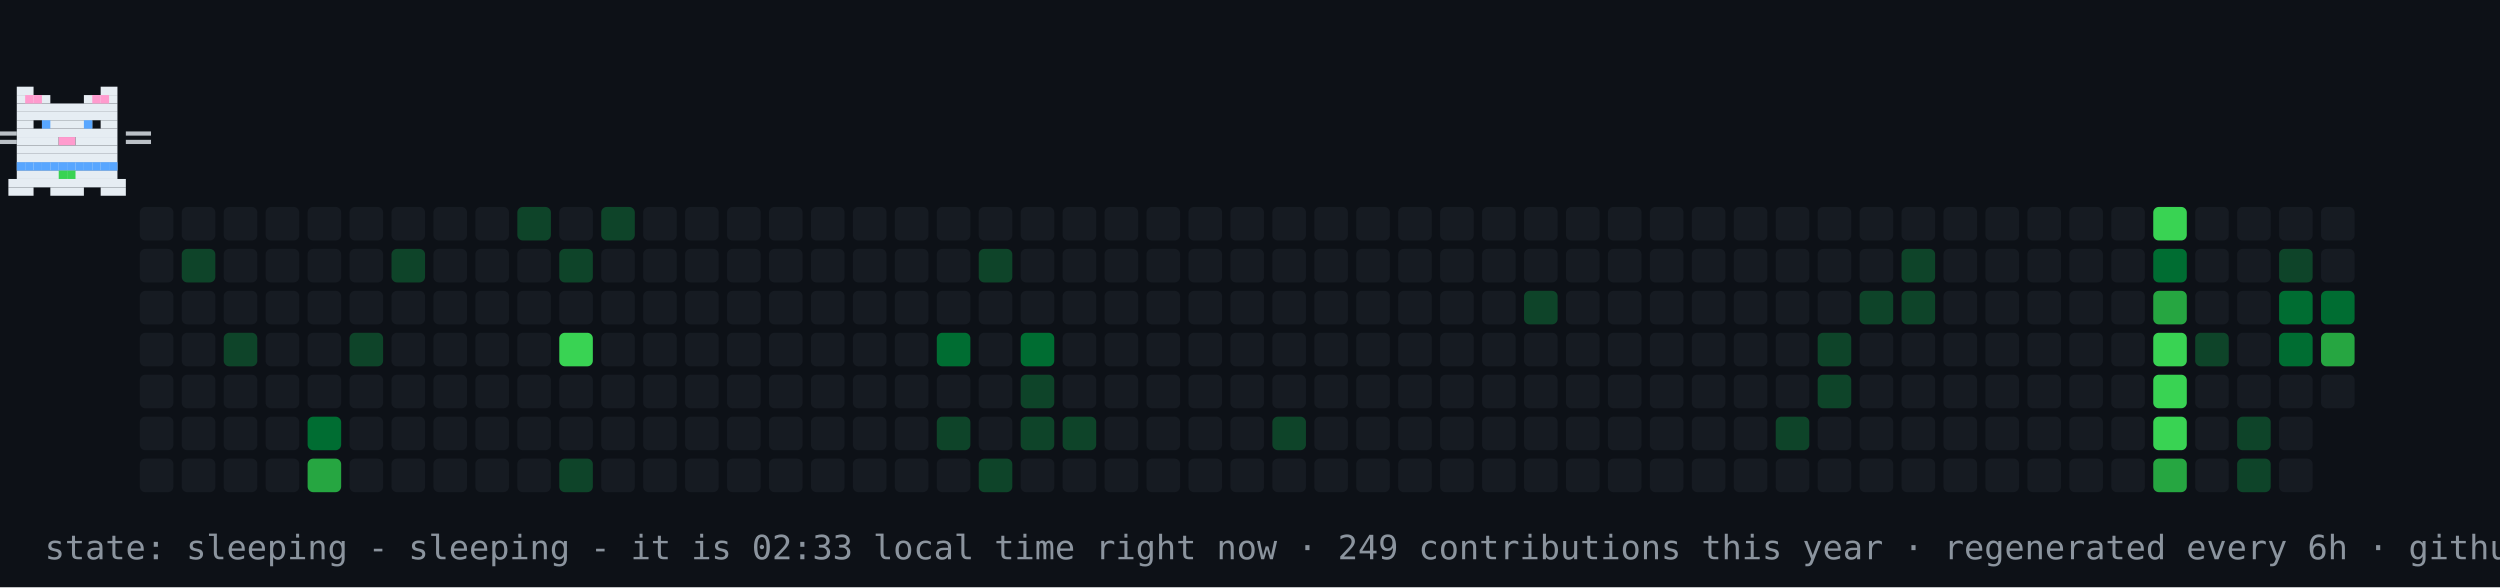
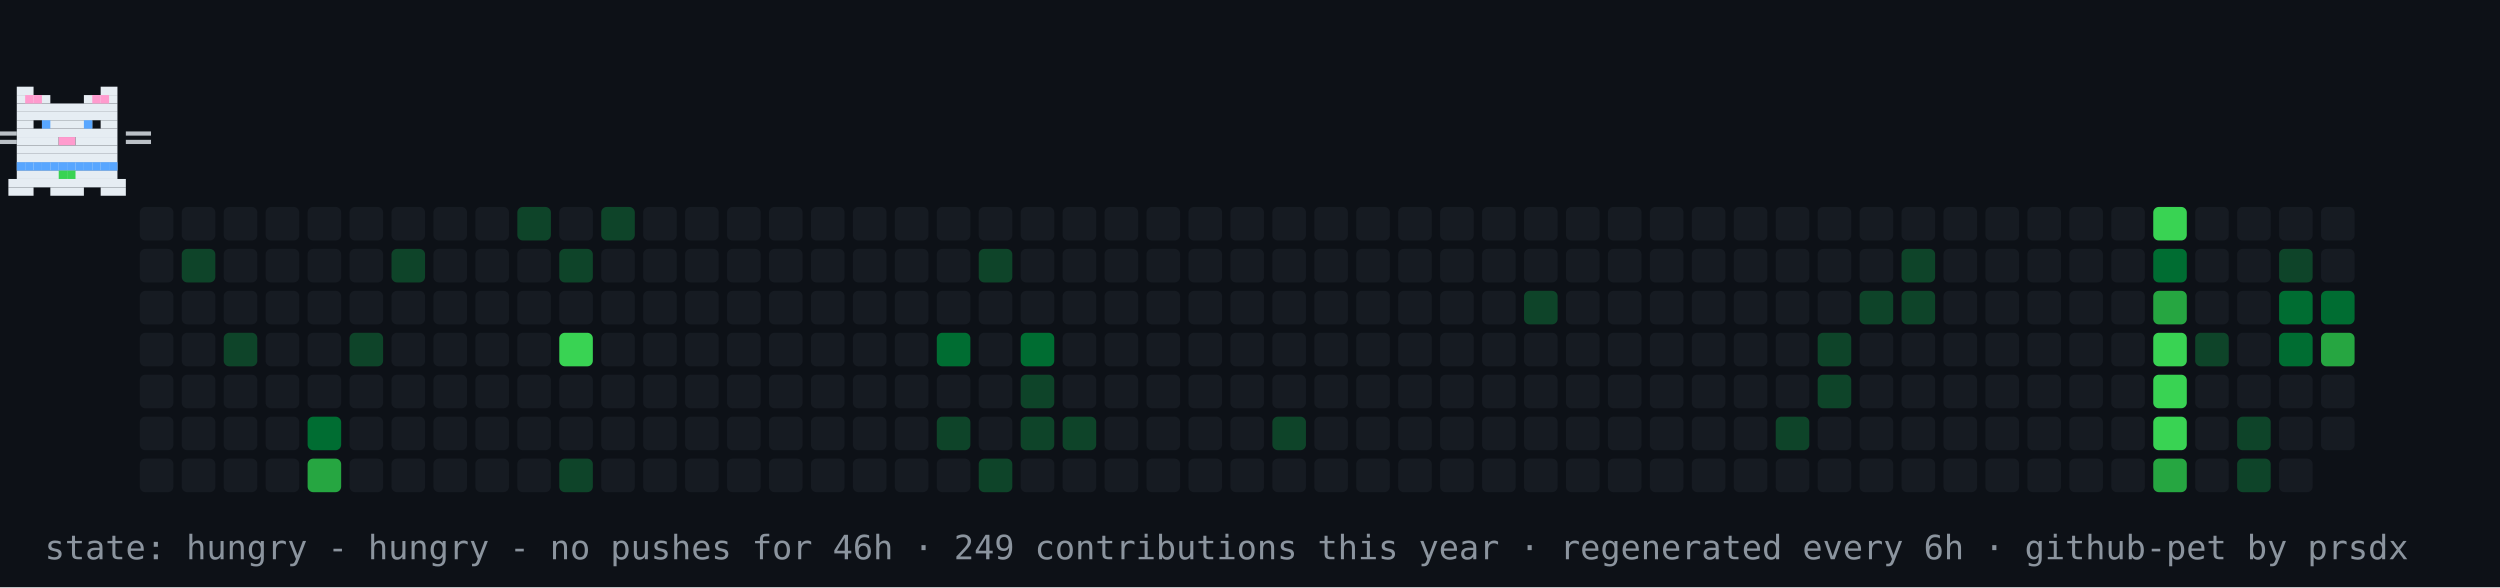
- <svg xmlns="http://www.w3.org/2000/svg" width="894" height="210" viewBox="0 0 894 210" role="img" aria-label="contribution graph cat: sleeping">
+ <svg xmlns="http://www.w3.org/2000/svg" width="894" height="210" viewBox="0 0 894 210" role="img" aria-label="contribution graph cat: hungry">
  <rect width="894" height="210" fill="#0d1117" />
  <rect x="50" y="74" width="12" height="12" rx="2" fill="#161b22" />
  <rect x="50" y="89" width="12" height="12" rx="2" fill="#161b22" />
  <rect x="50" y="104" width="12" height="12" rx="2" fill="#161b22" />
  <rect x="50" y="119" width="12" height="12" rx="2" fill="#161b22" />
  <rect x="50" y="134" width="12" height="12" rx="2" fill="#161b22" />
  <rect x="50" y="149" width="12" height="12" rx="2" fill="#161b22" />
  <rect x="50" y="164" width="12" height="12" rx="2" fill="#161b22" />
  <rect x="65" y="74" width="12" height="12" rx="2" fill="#161b22" />
  <rect x="65" y="89" width="12" height="12" rx="2" fill="#0e4429" />
  <rect x="65" y="104" width="12" height="12" rx="2" fill="#161b22" />
  <rect x="65" y="119" width="12" height="12" rx="2" fill="#161b22" />
  <rect x="65" y="134" width="12" height="12" rx="2" fill="#161b22" />
  <rect x="65" y="149" width="12" height="12" rx="2" fill="#161b22" />
  <rect x="65" y="164" width="12" height="12" rx="2" fill="#161b22" />
  <rect x="80" y="74" width="12" height="12" rx="2" fill="#161b22" />
  <rect x="80" y="89" width="12" height="12" rx="2" fill="#161b22" />
  <rect x="80" y="104" width="12" height="12" rx="2" fill="#161b22" />
  <rect x="80" y="119" width="12" height="12" rx="2" fill="#0e4429" />
  <rect x="80" y="134" width="12" height="12" rx="2" fill="#161b22" />
  <rect x="80" y="149" width="12" height="12" rx="2" fill="#161b22" />
  <rect x="80" y="164" width="12" height="12" rx="2" fill="#161b22" />
  <rect x="95" y="74" width="12" height="12" rx="2" fill="#161b22" />
  <rect x="95" y="89" width="12" height="12" rx="2" fill="#161b22" />
  <rect x="95" y="104" width="12" height="12" rx="2" fill="#161b22" />
  <rect x="95" y="119" width="12" height="12" rx="2" fill="#161b22" />
  <rect x="95" y="134" width="12" height="12" rx="2" fill="#161b22" />
  <rect x="95" y="149" width="12" height="12" rx="2" fill="#161b22" />
  <rect x="95" y="164" width="12" height="12" rx="2" fill="#161b22" />
  <rect x="110" y="74" width="12" height="12" rx="2" fill="#161b22" />
  <rect x="110" y="89" width="12" height="12" rx="2" fill="#161b22" />
  <rect x="110" y="104" width="12" height="12" rx="2" fill="#161b22" />
  <rect x="110" y="119" width="12" height="12" rx="2" fill="#161b22" />
  <rect x="110" y="134" width="12" height="12" rx="2" fill="#161b22" />
  <rect x="110" y="149" width="12" height="12" rx="2" fill="#006d32" />
  <rect x="110" y="164" width="12" height="12" rx="2" fill="#26a641" />
  <rect x="125" y="74" width="12" height="12" rx="2" fill="#161b22" />
  <rect x="125" y="89" width="12" height="12" rx="2" fill="#161b22" />
  <rect x="125" y="104" width="12" height="12" rx="2" fill="#161b22" />
  <rect x="125" y="119" width="12" height="12" rx="2" fill="#0e4429" />
  <rect x="125" y="134" width="12" height="12" rx="2" fill="#161b22" />
  <rect x="125" y="149" width="12" height="12" rx="2" fill="#161b22" />
  <rect x="125" y="164" width="12" height="12" rx="2" fill="#161b22" />
  <rect x="140" y="74" width="12" height="12" rx="2" fill="#161b22" />
  <rect x="140" y="89" width="12" height="12" rx="2" fill="#0e4429" />
  <rect x="140" y="104" width="12" height="12" rx="2" fill="#161b22" />
  <rect x="140" y="119" width="12" height="12" rx="2" fill="#161b22" />
  <rect x="140" y="134" width="12" height="12" rx="2" fill="#161b22" />
  <rect x="140" y="149" width="12" height="12" rx="2" fill="#161b22" />
  <rect x="140" y="164" width="12" height="12" rx="2" fill="#161b22" />
  <rect x="155" y="74" width="12" height="12" rx="2" fill="#161b22" />
  <rect x="155" y="89" width="12" height="12" rx="2" fill="#161b22" />
  <rect x="155" y="104" width="12" height="12" rx="2" fill="#161b22" />
  <rect x="155" y="119" width="12" height="12" rx="2" fill="#161b22" />
  <rect x="155" y="134" width="12" height="12" rx="2" fill="#161b22" />
  <rect x="155" y="149" width="12" height="12" rx="2" fill="#161b22" />
  <rect x="155" y="164" width="12" height="12" rx="2" fill="#161b22" />
  <rect x="170" y="74" width="12" height="12" rx="2" fill="#161b22" />
  <rect x="170" y="89" width="12" height="12" rx="2" fill="#161b22" />
  <rect x="170" y="104" width="12" height="12" rx="2" fill="#161b22" />
  <rect x="170" y="119" width="12" height="12" rx="2" fill="#161b22" />
  <rect x="170" y="134" width="12" height="12" rx="2" fill="#161b22" />
  <rect x="170" y="149" width="12" height="12" rx="2" fill="#161b22" />
  <rect x="170" y="164" width="12" height="12" rx="2" fill="#161b22" />
  <rect x="185" y="74" width="12" height="12" rx="2" fill="#0e4429" />
  <rect x="185" y="89" width="12" height="12" rx="2" fill="#161b22" />
  <rect x="185" y="104" width="12" height="12" rx="2" fill="#161b22" />
  <rect x="185" y="119" width="12" height="12" rx="2" fill="#161b22" />
  <rect x="185" y="134" width="12" height="12" rx="2" fill="#161b22" />
  <rect x="185" y="149" width="12" height="12" rx="2" fill="#161b22" />
  <rect x="185" y="164" width="12" height="12" rx="2" fill="#161b22" />
  <rect x="200" y="74" width="12" height="12" rx="2" fill="#161b22" />
  <rect x="200" y="89" width="12" height="12" rx="2" fill="#0e4429" />
  <rect x="200" y="104" width="12" height="12" rx="2" fill="#161b22" />
  <rect x="200" y="119" width="12" height="12" rx="2" fill="#39d353" />
  <rect x="200" y="134" width="12" height="12" rx="2" fill="#161b22" />
  <rect x="200" y="149" width="12" height="12" rx="2" fill="#161b22" />
  <rect x="200" y="164" width="12" height="12" rx="2" fill="#0e4429" />
  <rect x="215" y="74" width="12" height="12" rx="2" fill="#0e4429" />
  <rect x="215" y="89" width="12" height="12" rx="2" fill="#161b22" />
  <rect x="215" y="104" width="12" height="12" rx="2" fill="#161b22" />
  <rect x="215" y="119" width="12" height="12" rx="2" fill="#161b22" />
  <rect x="215" y="134" width="12" height="12" rx="2" fill="#161b22" />
  <rect x="215" y="149" width="12" height="12" rx="2" fill="#161b22" />
  <rect x="215" y="164" width="12" height="12" rx="2" fill="#161b22" />
  <rect x="230" y="74" width="12" height="12" rx="2" fill="#161b22" />
  <rect x="230" y="89" width="12" height="12" rx="2" fill="#161b22" />
  <rect x="230" y="104" width="12" height="12" rx="2" fill="#161b22" />
  <rect x="230" y="119" width="12" height="12" rx="2" fill="#161b22" />
  <rect x="230" y="134" width="12" height="12" rx="2" fill="#161b22" />
  <rect x="230" y="149" width="12" height="12" rx="2" fill="#161b22" />
  <rect x="230" y="164" width="12" height="12" rx="2" fill="#161b22" />
  <rect x="245" y="74" width="12" height="12" rx="2" fill="#161b22" />
  <rect x="245" y="89" width="12" height="12" rx="2" fill="#161b22" />
  <rect x="245" y="104" width="12" height="12" rx="2" fill="#161b22" />
  <rect x="245" y="119" width="12" height="12" rx="2" fill="#161b22" />
  <rect x="245" y="134" width="12" height="12" rx="2" fill="#161b22" />
  <rect x="245" y="149" width="12" height="12" rx="2" fill="#161b22" />
  <rect x="245" y="164" width="12" height="12" rx="2" fill="#161b22" />
  <rect x="260" y="74" width="12" height="12" rx="2" fill="#161b22" />
  <rect x="260" y="89" width="12" height="12" rx="2" fill="#161b22" />
  <rect x="260" y="104" width="12" height="12" rx="2" fill="#161b22" />
  <rect x="260" y="119" width="12" height="12" rx="2" fill="#161b22" />
  <rect x="260" y="134" width="12" height="12" rx="2" fill="#161b22" />
  <rect x="260" y="149" width="12" height="12" rx="2" fill="#161b22" />
  <rect x="260" y="164" width="12" height="12" rx="2" fill="#161b22" />
  <rect x="275" y="74" width="12" height="12" rx="2" fill="#161b22" />
  <rect x="275" y="89" width="12" height="12" rx="2" fill="#161b22" />
  <rect x="275" y="104" width="12" height="12" rx="2" fill="#161b22" />
  <rect x="275" y="119" width="12" height="12" rx="2" fill="#161b22" />
  <rect x="275" y="134" width="12" height="12" rx="2" fill="#161b22" />
  <rect x="275" y="149" width="12" height="12" rx="2" fill="#161b22" />
  <rect x="275" y="164" width="12" height="12" rx="2" fill="#161b22" />
  <rect x="290" y="74" width="12" height="12" rx="2" fill="#161b22" />
  <rect x="290" y="89" width="12" height="12" rx="2" fill="#161b22" />
  <rect x="290" y="104" width="12" height="12" rx="2" fill="#161b22" />
  <rect x="290" y="119" width="12" height="12" rx="2" fill="#161b22" />
  <rect x="290" y="134" width="12" height="12" rx="2" fill="#161b22" />
  <rect x="290" y="149" width="12" height="12" rx="2" fill="#161b22" />
  <rect x="290" y="164" width="12" height="12" rx="2" fill="#161b22" />
  <rect x="305" y="74" width="12" height="12" rx="2" fill="#161b22" />
  <rect x="305" y="89" width="12" height="12" rx="2" fill="#161b22" />
  <rect x="305" y="104" width="12" height="12" rx="2" fill="#161b22" />
  <rect x="305" y="119" width="12" height="12" rx="2" fill="#161b22" />
  <rect x="305" y="134" width="12" height="12" rx="2" fill="#161b22" />
  <rect x="305" y="149" width="12" height="12" rx="2" fill="#161b22" />
  <rect x="305" y="164" width="12" height="12" rx="2" fill="#161b22" />
  <rect x="320" y="74" width="12" height="12" rx="2" fill="#161b22" />
  <rect x="320" y="89" width="12" height="12" rx="2" fill="#161b22" />
  <rect x="320" y="104" width="12" height="12" rx="2" fill="#161b22" />
  <rect x="320" y="119" width="12" height="12" rx="2" fill="#161b22" />
  <rect x="320" y="134" width="12" height="12" rx="2" fill="#161b22" />
  <rect x="320" y="149" width="12" height="12" rx="2" fill="#161b22" />
  <rect x="320" y="164" width="12" height="12" rx="2" fill="#161b22" />
  <rect x="335" y="74" width="12" height="12" rx="2" fill="#161b22" />
  <rect x="335" y="89" width="12" height="12" rx="2" fill="#161b22" />
  <rect x="335" y="104" width="12" height="12" rx="2" fill="#161b22" />
  <rect x="335" y="119" width="12" height="12" rx="2" fill="#006d32" />
  <rect x="335" y="134" width="12" height="12" rx="2" fill="#161b22" />
  <rect x="335" y="149" width="12" height="12" rx="2" fill="#0e4429" />
  <rect x="335" y="164" width="12" height="12" rx="2" fill="#161b22" />
  <rect x="350" y="74" width="12" height="12" rx="2" fill="#161b22" />
  <rect x="350" y="89" width="12" height="12" rx="2" fill="#0e4429" />
  <rect x="350" y="104" width="12" height="12" rx="2" fill="#161b22" />
  <rect x="350" y="119" width="12" height="12" rx="2" fill="#161b22" />
  <rect x="350" y="134" width="12" height="12" rx="2" fill="#161b22" />
  <rect x="350" y="149" width="12" height="12" rx="2" fill="#161b22" />
  <rect x="350" y="164" width="12" height="12" rx="2" fill="#0e4429" />
  <rect x="365" y="74" width="12" height="12" rx="2" fill="#161b22" />
  <rect x="365" y="89" width="12" height="12" rx="2" fill="#161b22" />
  <rect x="365" y="104" width="12" height="12" rx="2" fill="#161b22" />
  <rect x="365" y="119" width="12" height="12" rx="2" fill="#006d32" />
  <rect x="365" y="134" width="12" height="12" rx="2" fill="#0e4429" />
  <rect x="365" y="149" width="12" height="12" rx="2" fill="#0e4429" />
  <rect x="365" y="164" width="12" height="12" rx="2" fill="#161b22" />
  <rect x="380" y="74" width="12" height="12" rx="2" fill="#161b22" />
  <rect x="380" y="89" width="12" height="12" rx="2" fill="#161b22" />
  <rect x="380" y="104" width="12" height="12" rx="2" fill="#161b22" />
  <rect x="380" y="119" width="12" height="12" rx="2" fill="#161b22" />
  <rect x="380" y="134" width="12" height="12" rx="2" fill="#161b22" />
  <rect x="380" y="149" width="12" height="12" rx="2" fill="#0e4429" />
  <rect x="380" y="164" width="12" height="12" rx="2" fill="#161b22" />
  <rect x="395" y="74" width="12" height="12" rx="2" fill="#161b22" />
  <rect x="395" y="89" width="12" height="12" rx="2" fill="#161b22" />
  <rect x="395" y="104" width="12" height="12" rx="2" fill="#161b22" />
  <rect x="395" y="119" width="12" height="12" rx="2" fill="#161b22" />
  <rect x="395" y="134" width="12" height="12" rx="2" fill="#161b22" />
  <rect x="395" y="149" width="12" height="12" rx="2" fill="#161b22" />
  <rect x="395" y="164" width="12" height="12" rx="2" fill="#161b22" />
  <rect x="410" y="74" width="12" height="12" rx="2" fill="#161b22" />
  <rect x="410" y="89" width="12" height="12" rx="2" fill="#161b22" />
  <rect x="410" y="104" width="12" height="12" rx="2" fill="#161b22" />
  <rect x="410" y="119" width="12" height="12" rx="2" fill="#161b22" />
  <rect x="410" y="134" width="12" height="12" rx="2" fill="#161b22" />
  <rect x="410" y="149" width="12" height="12" rx="2" fill="#161b22" />
  <rect x="410" y="164" width="12" height="12" rx="2" fill="#161b22" />
  <rect x="425" y="74" width="12" height="12" rx="2" fill="#161b22" />
  <rect x="425" y="89" width="12" height="12" rx="2" fill="#161b22" />
  <rect x="425" y="104" width="12" height="12" rx="2" fill="#161b22" />
  <rect x="425" y="119" width="12" height="12" rx="2" fill="#161b22" />
  <rect x="425" y="134" width="12" height="12" rx="2" fill="#161b22" />
  <rect x="425" y="149" width="12" height="12" rx="2" fill="#161b22" />
  <rect x="425" y="164" width="12" height="12" rx="2" fill="#161b22" />
  <rect x="440" y="74" width="12" height="12" rx="2" fill="#161b22" />
  <rect x="440" y="89" width="12" height="12" rx="2" fill="#161b22" />
  <rect x="440" y="104" width="12" height="12" rx="2" fill="#161b22" />
  <rect x="440" y="119" width="12" height="12" rx="2" fill="#161b22" />
  <rect x="440" y="134" width="12" height="12" rx="2" fill="#161b22" />
  <rect x="440" y="149" width="12" height="12" rx="2" fill="#161b22" />
  <rect x="440" y="164" width="12" height="12" rx="2" fill="#161b22" />
  <rect x="455" y="74" width="12" height="12" rx="2" fill="#161b22" />
  <rect x="455" y="89" width="12" height="12" rx="2" fill="#161b22" />
  <rect x="455" y="104" width="12" height="12" rx="2" fill="#161b22" />
  <rect x="455" y="119" width="12" height="12" rx="2" fill="#161b22" />
  <rect x="455" y="134" width="12" height="12" rx="2" fill="#161b22" />
  <rect x="455" y="149" width="12" height="12" rx="2" fill="#0e4429" />
  <rect x="455" y="164" width="12" height="12" rx="2" fill="#161b22" />
  <rect x="470" y="74" width="12" height="12" rx="2" fill="#161b22" />
  <rect x="470" y="89" width="12" height="12" rx="2" fill="#161b22" />
  <rect x="470" y="104" width="12" height="12" rx="2" fill="#161b22" />
  <rect x="470" y="119" width="12" height="12" rx="2" fill="#161b22" />
  <rect x="470" y="134" width="12" height="12" rx="2" fill="#161b22" />
  <rect x="470" y="149" width="12" height="12" rx="2" fill="#161b22" />
  <rect x="470" y="164" width="12" height="12" rx="2" fill="#161b22" />
  <rect x="485" y="74" width="12" height="12" rx="2" fill="#161b22" />
  <rect x="485" y="89" width="12" height="12" rx="2" fill="#161b22" />
  <rect x="485" y="104" width="12" height="12" rx="2" fill="#161b22" />
  <rect x="485" y="119" width="12" height="12" rx="2" fill="#161b22" />
  <rect x="485" y="134" width="12" height="12" rx="2" fill="#161b22" />
  <rect x="485" y="149" width="12" height="12" rx="2" fill="#161b22" />
  <rect x="485" y="164" width="12" height="12" rx="2" fill="#161b22" />
  <rect x="500" y="74" width="12" height="12" rx="2" fill="#161b22" />
  <rect x="500" y="89" width="12" height="12" rx="2" fill="#161b22" />
  <rect x="500" y="104" width="12" height="12" rx="2" fill="#161b22" />
  <rect x="500" y="119" width="12" height="12" rx="2" fill="#161b22" />
  <rect x="500" y="134" width="12" height="12" rx="2" fill="#161b22" />
  <rect x="500" y="149" width="12" height="12" rx="2" fill="#161b22" />
  <rect x="500" y="164" width="12" height="12" rx="2" fill="#161b22" />
  <rect x="515" y="74" width="12" height="12" rx="2" fill="#161b22" />
  <rect x="515" y="89" width="12" height="12" rx="2" fill="#161b22" />
  <rect x="515" y="104" width="12" height="12" rx="2" fill="#161b22" />
  <rect x="515" y="119" width="12" height="12" rx="2" fill="#161b22" />
  <rect x="515" y="134" width="12" height="12" rx="2" fill="#161b22" />
  <rect x="515" y="149" width="12" height="12" rx="2" fill="#161b22" />
  <rect x="515" y="164" width="12" height="12" rx="2" fill="#161b22" />
  <rect x="530" y="74" width="12" height="12" rx="2" fill="#161b22" />
  <rect x="530" y="89" width="12" height="12" rx="2" fill="#161b22" />
  <rect x="530" y="104" width="12" height="12" rx="2" fill="#161b22" />
  <rect x="530" y="119" width="12" height="12" rx="2" fill="#161b22" />
  <rect x="530" y="134" width="12" height="12" rx="2" fill="#161b22" />
  <rect x="530" y="149" width="12" height="12" rx="2" fill="#161b22" />
  <rect x="530" y="164" width="12" height="12" rx="2" fill="#161b22" />
  <rect x="545" y="74" width="12" height="12" rx="2" fill="#161b22" />
  <rect x="545" y="89" width="12" height="12" rx="2" fill="#161b22" />
  <rect x="545" y="104" width="12" height="12" rx="2" fill="#0e4429" />
  <rect x="545" y="119" width="12" height="12" rx="2" fill="#161b22" />
  <rect x="545" y="134" width="12" height="12" rx="2" fill="#161b22" />
  <rect x="545" y="149" width="12" height="12" rx="2" fill="#161b22" />
  <rect x="545" y="164" width="12" height="12" rx="2" fill="#161b22" />
  <rect x="560" y="74" width="12" height="12" rx="2" fill="#161b22" />
  <rect x="560" y="89" width="12" height="12" rx="2" fill="#161b22" />
  <rect x="560" y="104" width="12" height="12" rx="2" fill="#161b22" />
  <rect x="560" y="119" width="12" height="12" rx="2" fill="#161b22" />
  <rect x="560" y="134" width="12" height="12" rx="2" fill="#161b22" />
  <rect x="560" y="149" width="12" height="12" rx="2" fill="#161b22" />
  <rect x="560" y="164" width="12" height="12" rx="2" fill="#161b22" />
  <rect x="575" y="74" width="12" height="12" rx="2" fill="#161b22" />
  <rect x="575" y="89" width="12" height="12" rx="2" fill="#161b22" />
  <rect x="575" y="104" width="12" height="12" rx="2" fill="#161b22" />
  <rect x="575" y="119" width="12" height="12" rx="2" fill="#161b22" />
  <rect x="575" y="134" width="12" height="12" rx="2" fill="#161b22" />
  <rect x="575" y="149" width="12" height="12" rx="2" fill="#161b22" />
  <rect x="575" y="164" width="12" height="12" rx="2" fill="#161b22" />
  <rect x="590" y="74" width="12" height="12" rx="2" fill="#161b22" />
  <rect x="590" y="89" width="12" height="12" rx="2" fill="#161b22" />
  <rect x="590" y="104" width="12" height="12" rx="2" fill="#161b22" />
  <rect x="590" y="119" width="12" height="12" rx="2" fill="#161b22" />
  <rect x="590" y="134" width="12" height="12" rx="2" fill="#161b22" />
  <rect x="590" y="149" width="12" height="12" rx="2" fill="#161b22" />
  <rect x="590" y="164" width="12" height="12" rx="2" fill="#161b22" />
  <rect x="605" y="74" width="12" height="12" rx="2" fill="#161b22" />
  <rect x="605" y="89" width="12" height="12" rx="2" fill="#161b22" />
  <rect x="605" y="104" width="12" height="12" rx="2" fill="#161b22" />
  <rect x="605" y="119" width="12" height="12" rx="2" fill="#161b22" />
  <rect x="605" y="134" width="12" height="12" rx="2" fill="#161b22" />
  <rect x="605" y="149" width="12" height="12" rx="2" fill="#161b22" />
  <rect x="605" y="164" width="12" height="12" rx="2" fill="#161b22" />
  <rect x="620" y="74" width="12" height="12" rx="2" fill="#161b22" />
  <rect x="620" y="89" width="12" height="12" rx="2" fill="#161b22" />
  <rect x="620" y="104" width="12" height="12" rx="2" fill="#161b22" />
  <rect x="620" y="119" width="12" height="12" rx="2" fill="#161b22" />
  <rect x="620" y="134" width="12" height="12" rx="2" fill="#161b22" />
  <rect x="620" y="149" width="12" height="12" rx="2" fill="#161b22" />
  <rect x="620" y="164" width="12" height="12" rx="2" fill="#161b22" />
  <rect x="635" y="74" width="12" height="12" rx="2" fill="#161b22" />
  <rect x="635" y="89" width="12" height="12" rx="2" fill="#161b22" />
  <rect x="635" y="104" width="12" height="12" rx="2" fill="#161b22" />
  <rect x="635" y="119" width="12" height="12" rx="2" fill="#161b22" />
  <rect x="635" y="134" width="12" height="12" rx="2" fill="#161b22" />
  <rect x="635" y="149" width="12" height="12" rx="2" fill="#0e4429" />
  <rect x="635" y="164" width="12" height="12" rx="2" fill="#161b22" />
  <rect x="650" y="74" width="12" height="12" rx="2" fill="#161b22" />
  <rect x="650" y="89" width="12" height="12" rx="2" fill="#161b22" />
  <rect x="650" y="104" width="12" height="12" rx="2" fill="#161b22" />
  <rect x="650" y="119" width="12" height="12" rx="2" fill="#0e4429" />
  <rect x="650" y="134" width="12" height="12" rx="2" fill="#0e4429" />
  <rect x="650" y="149" width="12" height="12" rx="2" fill="#161b22" />
  <rect x="650" y="164" width="12" height="12" rx="2" fill="#161b22" />
  <rect x="665" y="74" width="12" height="12" rx="2" fill="#161b22" />
  <rect x="665" y="89" width="12" height="12" rx="2" fill="#161b22" />
  <rect x="665" y="104" width="12" height="12" rx="2" fill="#0e4429" />
  <rect x="665" y="119" width="12" height="12" rx="2" fill="#161b22" />
  <rect x="665" y="134" width="12" height="12" rx="2" fill="#161b22" />
  <rect x="665" y="149" width="12" height="12" rx="2" fill="#161b22" />
  <rect x="665" y="164" width="12" height="12" rx="2" fill="#161b22" />
  <rect x="680" y="74" width="12" height="12" rx="2" fill="#161b22" />
  <rect x="680" y="89" width="12" height="12" rx="2" fill="#0e4429" />
  <rect x="680" y="104" width="12" height="12" rx="2" fill="#0e4429" />
  <rect x="680" y="119" width="12" height="12" rx="2" fill="#161b22" />
  <rect x="680" y="134" width="12" height="12" rx="2" fill="#161b22" />
  <rect x="680" y="149" width="12" height="12" rx="2" fill="#161b22" />
  <rect x="680" y="164" width="12" height="12" rx="2" fill="#161b22" />
  <rect x="695" y="74" width="12" height="12" rx="2" fill="#161b22" />
  <rect x="695" y="89" width="12" height="12" rx="2" fill="#161b22" />
  <rect x="695" y="104" width="12" height="12" rx="2" fill="#161b22" />
  <rect x="695" y="119" width="12" height="12" rx="2" fill="#161b22" />
  <rect x="695" y="134" width="12" height="12" rx="2" fill="#161b22" />
  <rect x="695" y="149" width="12" height="12" rx="2" fill="#161b22" />
  <rect x="695" y="164" width="12" height="12" rx="2" fill="#161b22" />
  <rect x="710" y="74" width="12" height="12" rx="2" fill="#161b22" />
  <rect x="710" y="89" width="12" height="12" rx="2" fill="#161b22" />
  <rect x="710" y="104" width="12" height="12" rx="2" fill="#161b22" />
  <rect x="710" y="119" width="12" height="12" rx="2" fill="#161b22" />
  <rect x="710" y="134" width="12" height="12" rx="2" fill="#161b22" />
  <rect x="710" y="149" width="12" height="12" rx="2" fill="#161b22" />
  <rect x="710" y="164" width="12" height="12" rx="2" fill="#161b22" />
  <rect x="725" y="74" width="12" height="12" rx="2" fill="#161b22" />
  <rect x="725" y="89" width="12" height="12" rx="2" fill="#161b22" />
  <rect x="725" y="104" width="12" height="12" rx="2" fill="#161b22" />
  <rect x="725" y="119" width="12" height="12" rx="2" fill="#161b22" />
  <rect x="725" y="134" width="12" height="12" rx="2" fill="#161b22" />
  <rect x="725" y="149" width="12" height="12" rx="2" fill="#161b22" />
  <rect x="725" y="164" width="12" height="12" rx="2" fill="#161b22" />
  <rect x="740" y="74" width="12" height="12" rx="2" fill="#161b22" />
  <rect x="740" y="89" width="12" height="12" rx="2" fill="#161b22" />
  <rect x="740" y="104" width="12" height="12" rx="2" fill="#161b22" />
  <rect x="740" y="119" width="12" height="12" rx="2" fill="#161b22" />
  <rect x="740" y="134" width="12" height="12" rx="2" fill="#161b22" />
  <rect x="740" y="149" width="12" height="12" rx="2" fill="#161b22" />
  <rect x="740" y="164" width="12" height="12" rx="2" fill="#161b22" />
  <rect x="755" y="74" width="12" height="12" rx="2" fill="#161b22" />
  <rect x="755" y="89" width="12" height="12" rx="2" fill="#161b22" />
  <rect x="755" y="104" width="12" height="12" rx="2" fill="#161b22" />
  <rect x="755" y="119" width="12" height="12" rx="2" fill="#161b22" />
  <rect x="755" y="134" width="12" height="12" rx="2" fill="#161b22" />
  <rect x="755" y="149" width="12" height="12" rx="2" fill="#161b22" />
  <rect x="755" y="164" width="12" height="12" rx="2" fill="#161b22" />
  <rect x="770" y="74" width="12" height="12" rx="2" fill="#39d353" />
  <rect x="770" y="89" width="12" height="12" rx="2" fill="#006d32" />
  <rect x="770" y="104" width="12" height="12" rx="2" fill="#26a641" />
  <rect x="770" y="119" width="12" height="12" rx="2" fill="#39d353" />
  <rect x="770" y="134" width="12" height="12" rx="2" fill="#39d353" />
  <rect x="770" y="149" width="12" height="12" rx="2" fill="#39d353" />
  <rect x="770" y="164" width="12" height="12" rx="2" fill="#26a641" />
  <rect x="785" y="74" width="12" height="12" rx="2" fill="#161b22" />
  <rect x="785" y="89" width="12" height="12" rx="2" fill="#161b22" />
  <rect x="785" y="104" width="12" height="12" rx="2" fill="#161b22" />
  <rect x="785" y="119" width="12" height="12" rx="2" fill="#0e4429" />
  <rect x="785" y="134" width="12" height="12" rx="2" fill="#161b22" />
  <rect x="785" y="149" width="12" height="12" rx="2" fill="#161b22" />
  <rect x="785" y="164" width="12" height="12" rx="2" fill="#161b22" />
  <rect x="800" y="74" width="12" height="12" rx="2" fill="#161b22" />
  <rect x="800" y="89" width="12" height="12" rx="2" fill="#161b22" />
  <rect x="800" y="104" width="12" height="12" rx="2" fill="#161b22" />
  <rect x="800" y="119" width="12" height="12" rx="2" fill="#161b22" />
  <rect x="800" y="134" width="12" height="12" rx="2" fill="#161b22" />
  <rect x="800" y="149" width="12" height="12" rx="2" fill="#0e4429" />
  <rect x="800" y="164" width="12" height="12" rx="2" fill="#0e4429" />
  <rect x="815" y="74" width="12" height="12" rx="2" fill="#161b22" />
  <rect x="815" y="89" width="12" height="12" rx="2" fill="#0e4429" />
  <rect x="815" y="104" width="12" height="12" rx="2" fill="#006d32" />
  <rect x="815" y="119" width="12" height="12" rx="2" fill="#006d32" />
  <rect x="815" y="134" width="12" height="12" rx="2" fill="#161b22" />
  <rect x="815" y="149" width="12" height="12" rx="2" fill="#161b22" />
  <rect x="815" y="164" width="12" height="12" rx="2" fill="#161b22" />
  <rect x="830" y="74" width="12" height="12" rx="2" fill="#161b22" />
  <rect x="830" y="89" width="12" height="12" rx="2" fill="#161b22" />
  <rect x="830" y="104" width="12" height="12" rx="2" fill="#006d32" />
  <rect x="830" y="119" width="12" height="12" rx="2" fill="#26a641" />
  <rect x="830" y="134" width="12" height="12" rx="2" fill="#161b22" />
+   <rect x="830" y="149" width="12" height="12" rx="2" fill="#161b22" />
  <g>
-     <animateTransform attributeName="transform" type="translate" values="50 0;791 0;791 0;50 0;50 0" keyTimes="0;0.45;0.5;0.95;1" dur="30s" repeatCount="indefinite" />
+     <animateTransform attributeName="transform" type="translate" values="50 0;791 0;791 0;50 0;50 0" keyTimes="0;0.45;0.5;0.95;1" dur="36s" repeatCount="indefinite" />
    <g>
      <animateTransform attributeName="transform" type="translate" values="0 0;0 -4;0 0" keyTimes="0;0.5;1" dur="0.9s" repeatCount="indefinite" />
      <rect x="6" y="31" width="6" height="3" fill="#e6edf3" />
      <rect x="36" y="31" width="6" height="3" fill="#e6edf3" />
      <rect x="6" y="34" width="12" height="3" fill="#e6edf3" />
      <rect x="30" y="34" width="12" height="3" fill="#e6edf3" />
      <rect x="6" y="37" width="36" height="3" fill="#e6edf3" />
      <rect x="6" y="40" width="36" height="3" fill="#e6edf3" />
      <rect x="6" y="43" width="6" height="3" fill="#e6edf3" />
      <rect x="15" y="43" width="18" height="3" fill="#e6edf3" />
      <rect x="36" y="43" width="6" height="3" fill="#e6edf3" />
      <rect x="6" y="46" width="36" height="3" fill="#e6edf3" />
      <rect x="6" y="49" width="15" height="3" fill="#e6edf3" />
      <rect x="21" y="49" width="6" height="3" fill="#ff9bce" />
      <rect x="27" y="49" width="15" height="3" fill="#e6edf3" />
      <rect x="6" y="52" width="36" height="3" fill="#e6edf3" />
      <rect x="6" y="55" width="36" height="3" fill="#e6edf3" />
      <rect x="6" y="58" width="36" height="3" fill="#e6edf3" />
      <rect x="6" y="61" width="36" height="3" fill="#e6edf3" />
      <rect x="3" y="64" width="42" height="3" fill="#e6edf3" />
      <rect x="3" y="67" width="9" height="3" fill="#e6edf3" />
      <rect x="18" y="67" width="12" height="3" fill="#e6edf3" />
      <rect x="36" y="67" width="9" height="3" fill="#e6edf3" />
      <rect x="9" y="34" width="3" height="3" fill="#ff9bce" />
      <rect x="12" y="34" width="3" height="3" fill="#ff9bce" />
      <rect x="33" y="34" width="3" height="3" fill="#ff9bce" />
      <rect x="36" y="34" width="3" height="3" fill="#ff9bce" />
      <rect x="6" y="58" width="3" height="3" fill="#58a6ff" />
      <rect x="9" y="58" width="3" height="3" fill="#58a6ff" />
      <rect x="12" y="58" width="3" height="3" fill="#58a6ff" />
      <rect x="15" y="58" width="3" height="3" fill="#58a6ff" />
      <rect x="18" y="58" width="3" height="3" fill="#58a6ff" />
      <rect x="21" y="58" width="3" height="3" fill="#58a6ff" />
      <rect x="24" y="58" width="3" height="3" fill="#58a6ff" />
      <rect x="27" y="58" width="3" height="3" fill="#58a6ff" />
      <rect x="30" y="58" width="3" height="3" fill="#58a6ff" />
      <rect x="33" y="58" width="3" height="3" fill="#58a6ff" />
      <rect x="36" y="58" width="3" height="3" fill="#58a6ff" />
      <rect x="39" y="58" width="3" height="3" fill="#58a6ff" />
      <rect x="21" y="61" width="3" height="3" fill="#39d353" />
      <rect x="24" y="61" width="3" height="3" fill="#39d353" />
      <rect x="-3" y="47" width="9" height="1.5" fill="#e6edf3" opacity="0.8" />
      <rect x="-3" y="50" width="9" height="1.5" fill="#e6edf3" opacity="0.8" />
      <rect x="45" y="47" width="9" height="1.5" fill="#e6edf3" opacity="0.8" />
      <rect x="45" y="50" width="9" height="1.5" fill="#e6edf3" opacity="0.8" />
      <g>
        <animate attributeName="opacity" values="1;0;1" keyTimes="0;0.96;1" calcMode="discrete" dur="4s" repeatCount="indefinite" />
        <rect x="15" y="43" width="3" height="3" fill="#58a6ff" />
        <rect x="30" y="43" width="3" height="3" fill="#58a6ff" />
      </g>
      <g opacity="0">
        <animate attributeName="opacity" values="0;1;0" keyTimes="0;0.96;1" calcMode="discrete" dur="4s" repeatCount="indefinite" />
        <rect x="15" y="43" width="6" height="3" fill="#0d1117" />
        <rect x="30" y="43" width="6" height="3" fill="#0d1117" />
      </g>
    </g>
  </g>
-   <text x="16" y="200" font-family="monospace" font-size="12" fill="#8b949e">state: sleeping - sleeping - it is 02:33 local time right now · 249 contributions this year · regenerated every 6h · github-pet by prsdx</text>
+   <text x="16" y="200" font-family="monospace" font-size="12" fill="#8b949e">state: hungry - hungry - no pushes for 46h · 249 contributions this year · regenerated every 6h · github-pet by prsdx</text>
</svg>
